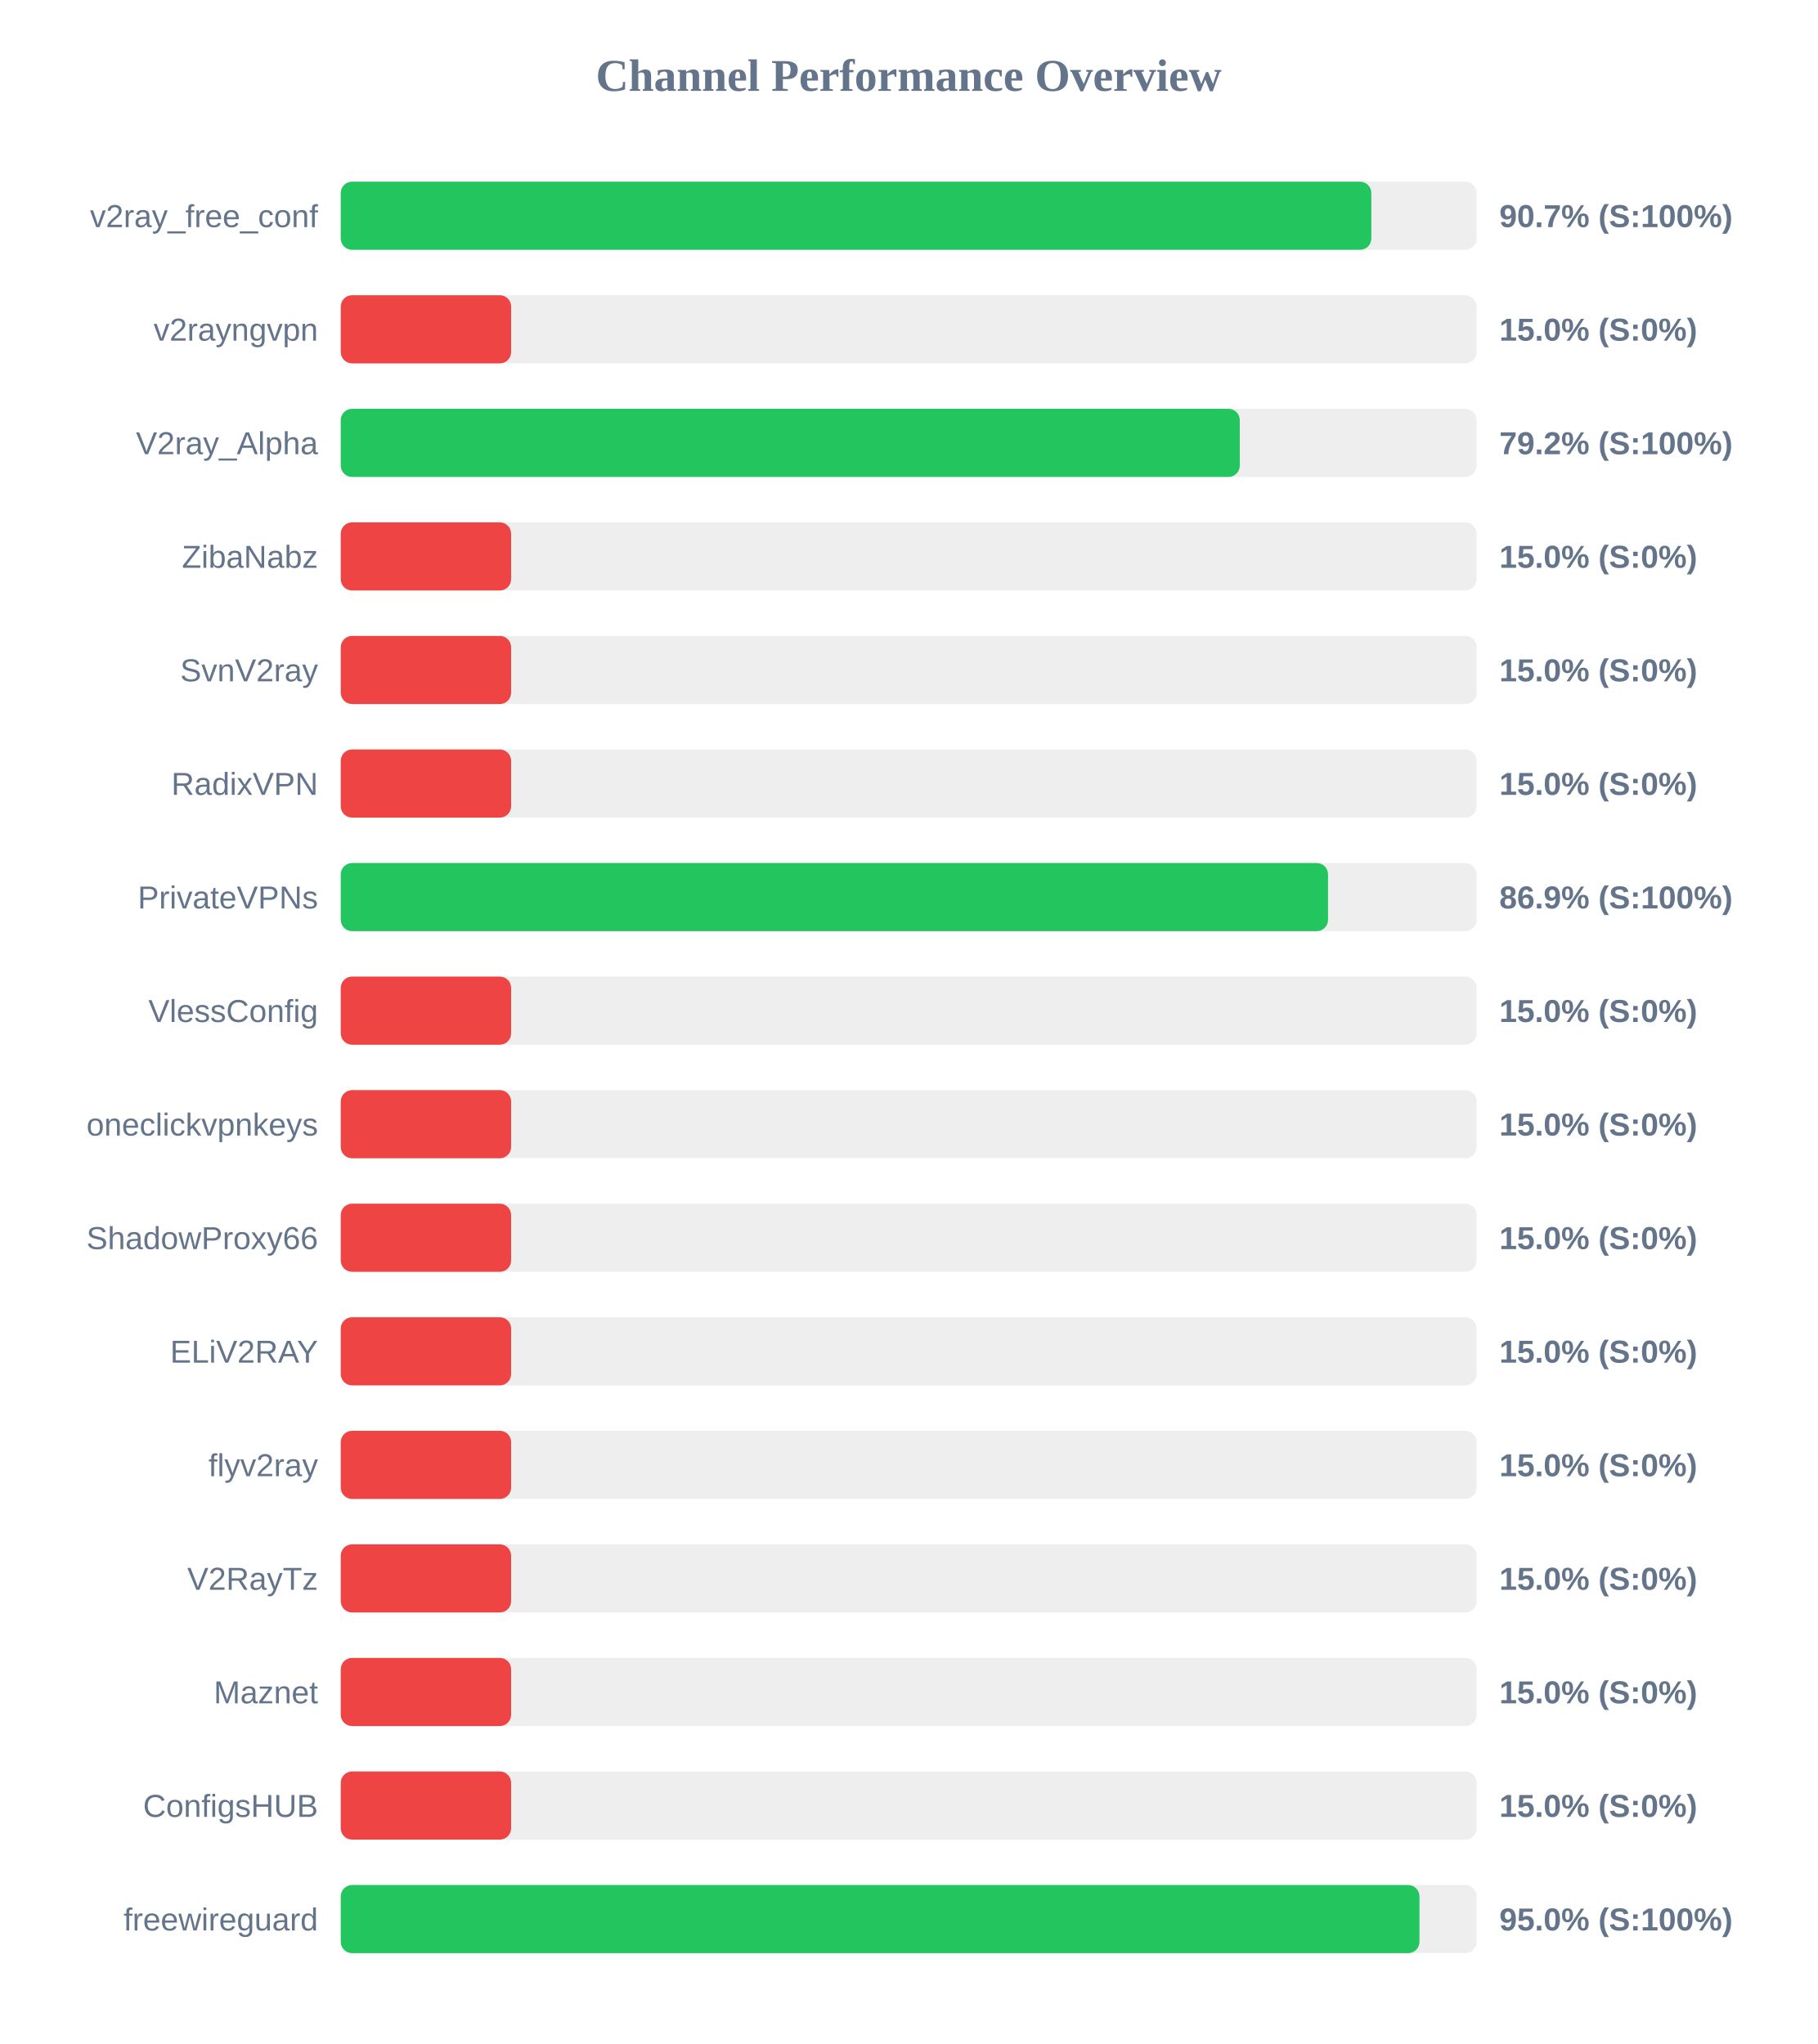
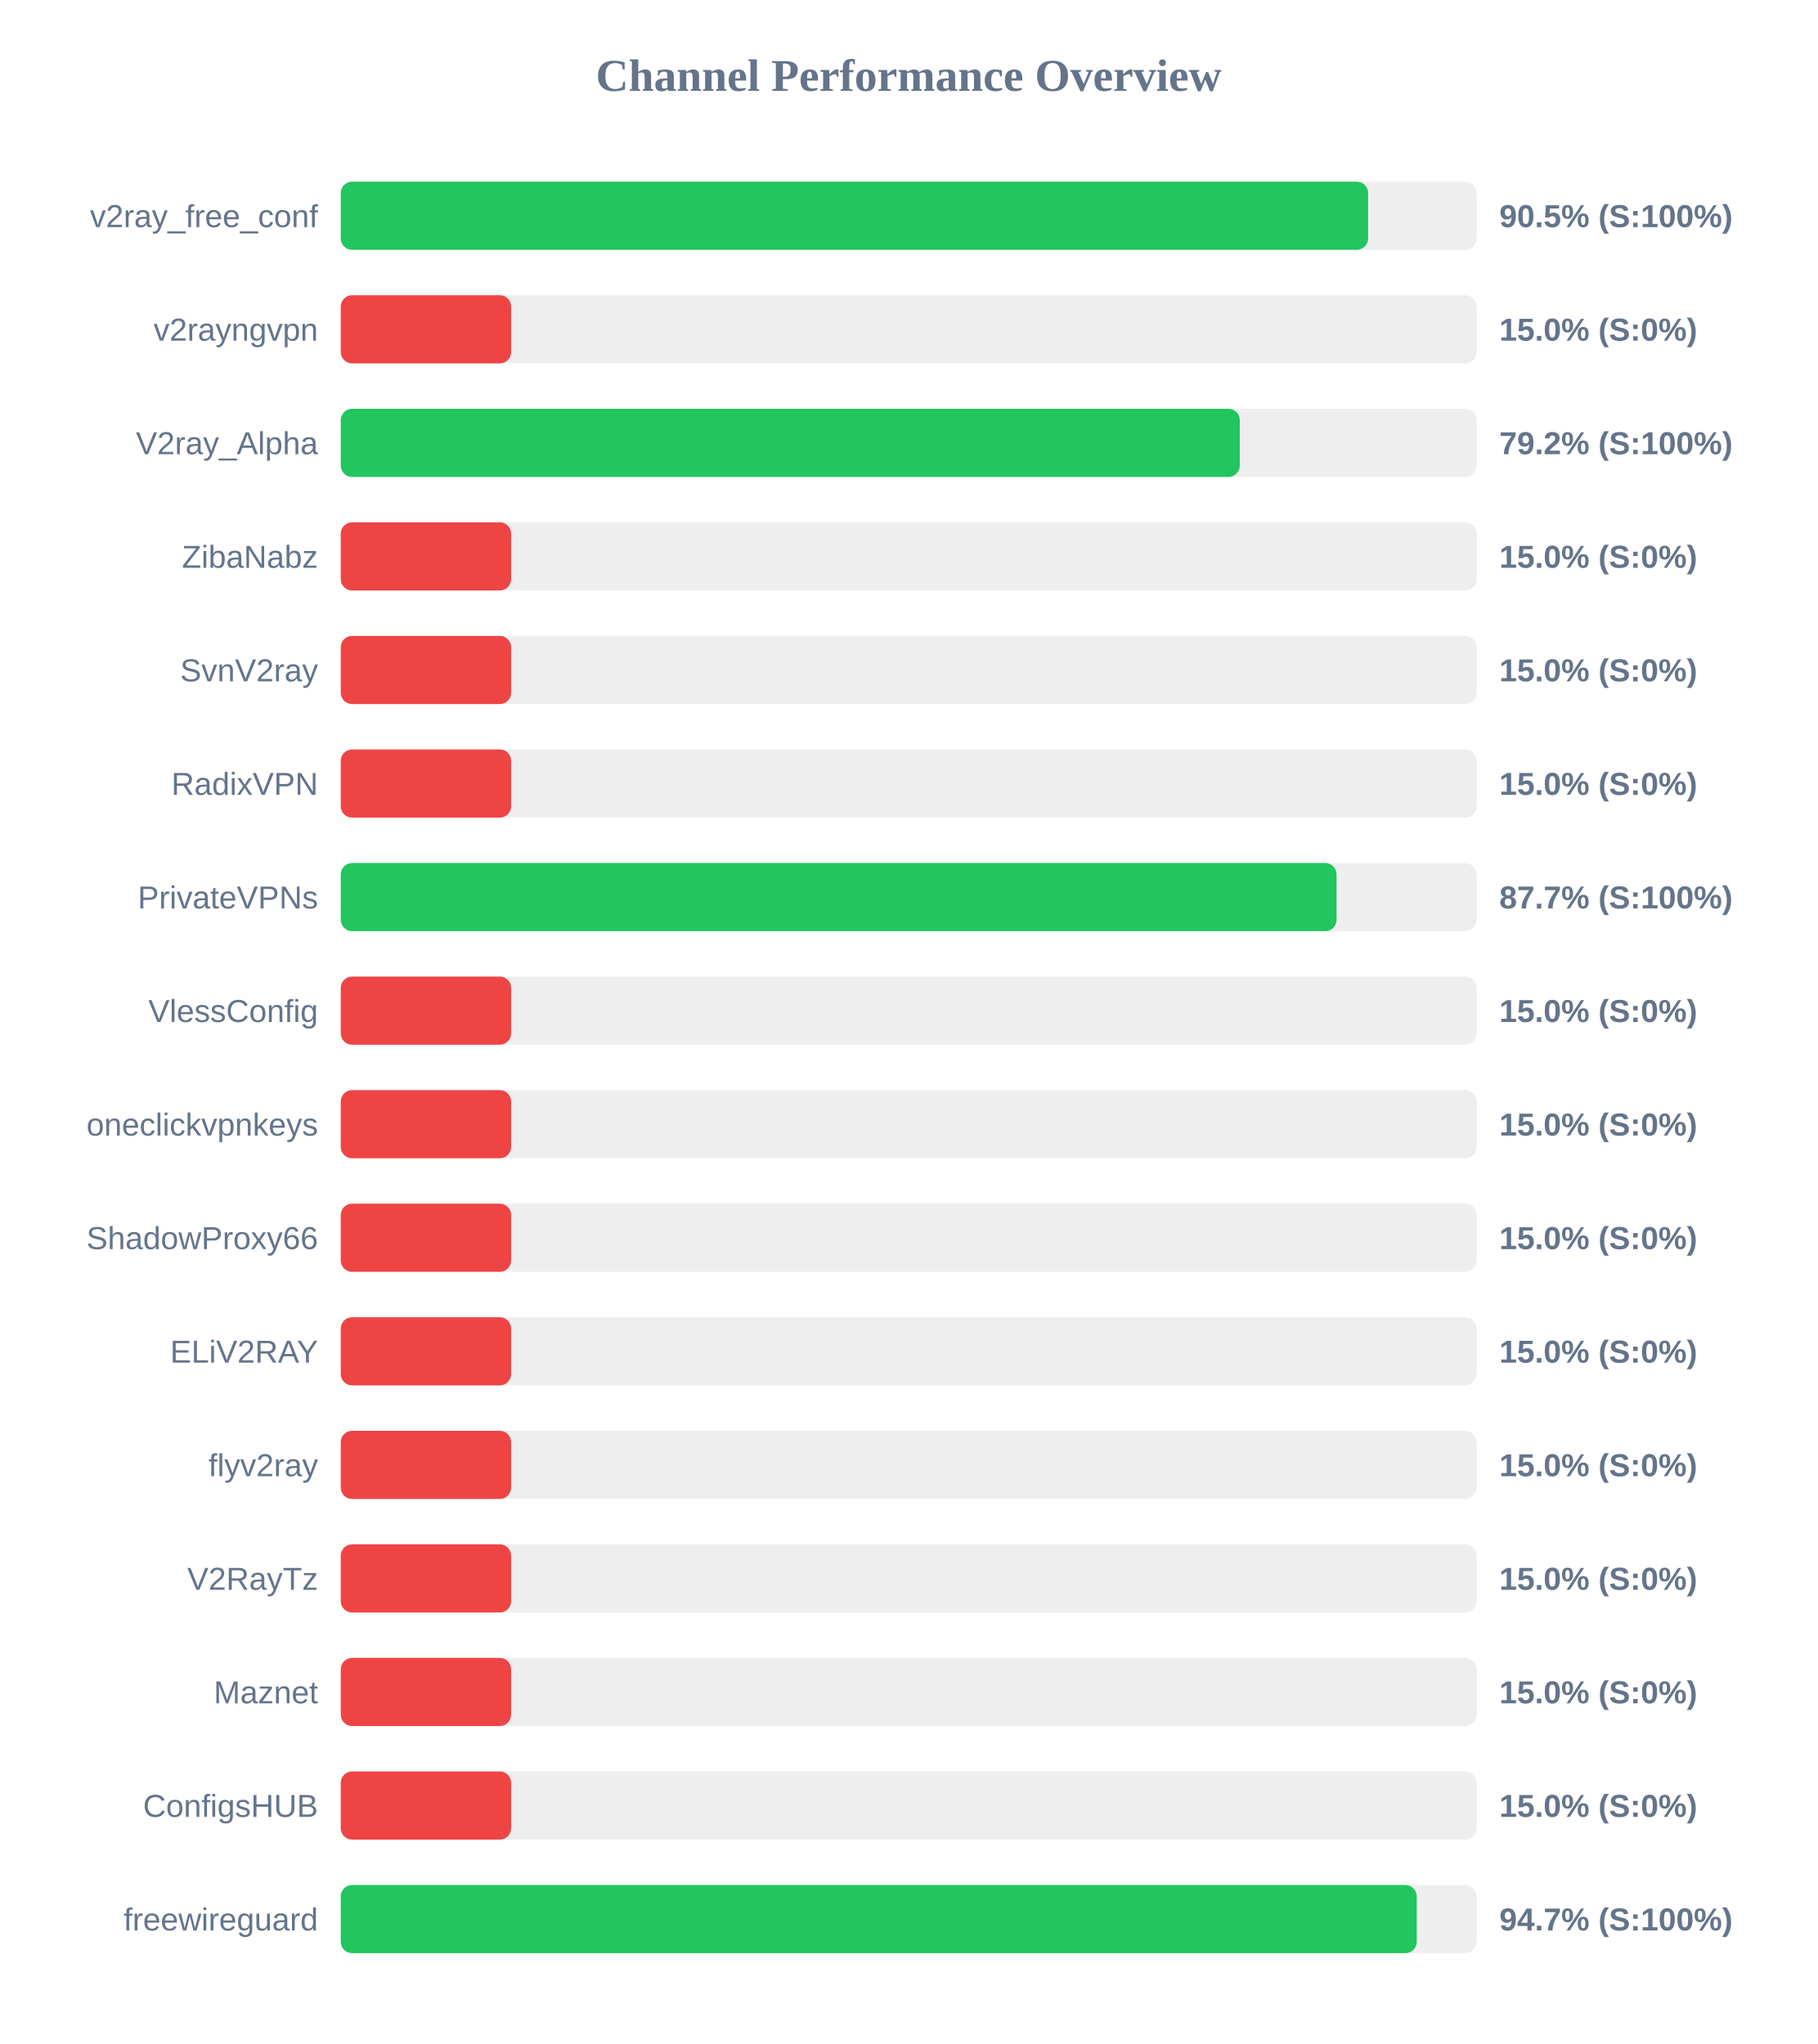
<svg xmlns="http://www.w3.org/2000/svg" width="800" height="900" version="1.1">
  <style>
        .row { font: 14px Arial; fill: #64748b; }
        .score { font: bold 14px Arial; fill: #64748b; }
    </style>
  <text x="400" y="40" text-anchor="middle" font-size="20px" font-weight="bold" fill="#64748b">Channel Performance Overview</text>
  <rect x="150" y="80" width="500" height="30" fill="#eee" rx="5" />
-   <rect x="150" y="80" width="453.65" height="30" fill="#22c55e" rx="5" />
+   <rect x="150" y="80" width="452.25" height="30" fill="#22c55e" rx="5" />
  <text x="140" y="100" text-anchor="end" class="row">v2ray_free_conf</text>
-   <text x="660" y="100" text-anchor="start" class="score">90.7% (S:100%)</text>
+   <text x="660" y="100" text-anchor="start" class="score">90.5% (S:100%)</text>
  <rect x="150" y="130" width="500" height="30" fill="#eee" rx="5" />
  <rect x="150" y="130" width="75.0" height="30" fill="#ef4444" rx="5" />
  <text x="140" y="150" text-anchor="end" class="row">v2rayngvpn</text>
  <text x="660" y="150" text-anchor="start" class="score">15.0% (S:0%)</text>
  <rect x="150" y="180" width="500" height="30" fill="#eee" rx="5" />
  <rect x="150" y="180" width="395.75" height="30" fill="#22c55e" rx="5" />
  <text x="140" y="200" text-anchor="end" class="row">V2ray_Alpha</text>
  <text x="660" y="200" text-anchor="start" class="score">79.2% (S:100%)</text>
  <rect x="150" y="230" width="500" height="30" fill="#eee" rx="5" />
  <rect x="150" y="230" width="75.0" height="30" fill="#ef4444" rx="5" />
  <text x="140" y="250" text-anchor="end" class="row">ZibaNabz</text>
  <text x="660" y="250" text-anchor="start" class="score">15.0% (S:0%)</text>
  <rect x="150" y="280" width="500" height="30" fill="#eee" rx="5" />
  <rect x="150" y="280" width="75.0" height="30" fill="#ef4444" rx="5" />
  <text x="140" y="300" text-anchor="end" class="row">SvnV2ray</text>
  <text x="660" y="300" text-anchor="start" class="score">15.0% (S:0%)</text>
  <rect x="150" y="330" width="500" height="30" fill="#eee" rx="5" />
  <rect x="150" y="330" width="75.0" height="30" fill="#ef4444" rx="5" />
  <text x="140" y="350" text-anchor="end" class="row">RadixVPN</text>
  <text x="660" y="350" text-anchor="start" class="score">15.0% (S:0%)</text>
  <rect x="150" y="380" width="500" height="30" fill="#eee" rx="5" />
-   <rect x="150" y="380" width="434.6" height="30" fill="#22c55e" rx="5" />
+   <rect x="150" y="380" width="438.35" height="30" fill="#22c55e" rx="5" />
  <text x="140" y="400" text-anchor="end" class="row">PrivateVPNs</text>
-   <text x="660" y="400" text-anchor="start" class="score">86.9% (S:100%)</text>
+   <text x="660" y="400" text-anchor="start" class="score">87.7% (S:100%)</text>
  <rect x="150" y="430" width="500" height="30" fill="#eee" rx="5" />
  <rect x="150" y="430" width="75.0" height="30" fill="#ef4444" rx="5" />
  <text x="140" y="450" text-anchor="end" class="row">VlessConfig</text>
  <text x="660" y="450" text-anchor="start" class="score">15.0% (S:0%)</text>
  <rect x="150" y="480" width="500" height="30" fill="#eee" rx="5" />
  <rect x="150" y="480" width="75.0" height="30" fill="#ef4444" rx="5" />
  <text x="140" y="500" text-anchor="end" class="row">oneclickvpnkeys</text>
  <text x="660" y="500" text-anchor="start" class="score">15.0% (S:0%)</text>
  <rect x="150" y="530" width="500" height="30" fill="#eee" rx="5" />
  <rect x="150" y="530" width="75.0" height="30" fill="#ef4444" rx="5" />
  <text x="140" y="550" text-anchor="end" class="row">ShadowProxy66</text>
  <text x="660" y="550" text-anchor="start" class="score">15.0% (S:0%)</text>
  <rect x="150" y="580" width="500" height="30" fill="#eee" rx="5" />
  <rect x="150" y="580" width="75.0" height="30" fill="#ef4444" rx="5" />
  <text x="140" y="600" text-anchor="end" class="row">ELiV2RAY</text>
  <text x="660" y="600" text-anchor="start" class="score">15.0% (S:0%)</text>
  <rect x="150" y="630" width="500" height="30" fill="#eee" rx="5" />
  <rect x="150" y="630" width="75.0" height="30" fill="#ef4444" rx="5" />
  <text x="140" y="650" text-anchor="end" class="row">flyv2ray</text>
  <text x="660" y="650" text-anchor="start" class="score">15.0% (S:0%)</text>
  <rect x="150" y="680" width="500" height="30" fill="#eee" rx="5" />
  <rect x="150" y="680" width="75.0" height="30" fill="#ef4444" rx="5" />
  <text x="140" y="700" text-anchor="end" class="row">V2RayTz</text>
  <text x="660" y="700" text-anchor="start" class="score">15.0% (S:0%)</text>
  <rect x="150" y="730" width="500" height="30" fill="#eee" rx="5" />
  <rect x="150" y="730" width="75.0" height="30" fill="#ef4444" rx="5" />
  <text x="140" y="750" text-anchor="end" class="row">Maznet</text>
  <text x="660" y="750" text-anchor="start" class="score">15.0% (S:0%)</text>
  <rect x="150" y="780" width="500" height="30" fill="#eee" rx="5" />
  <rect x="150" y="780" width="75.0" height="30" fill="#ef4444" rx="5" />
  <text x="140" y="800" text-anchor="end" class="row">ConfigsHUB</text>
  <text x="660" y="800" text-anchor="start" class="score">15.0% (S:0%)</text>
  <rect x="150" y="830" width="500" height="30" fill="#eee" rx="5" />
-   <rect x="150" y="830" width="474.85" height="30" fill="#22c55e" rx="5" />
+   <rect x="150" y="830" width="473.65" height="30" fill="#22c55e" rx="5" />
  <text x="140" y="850" text-anchor="end" class="row">freewireguard</text>
-   <text x="660" y="850" text-anchor="start" class="score">95.0% (S:100%)</text>
+   <text x="660" y="850" text-anchor="start" class="score">94.7% (S:100%)</text>
</svg>
